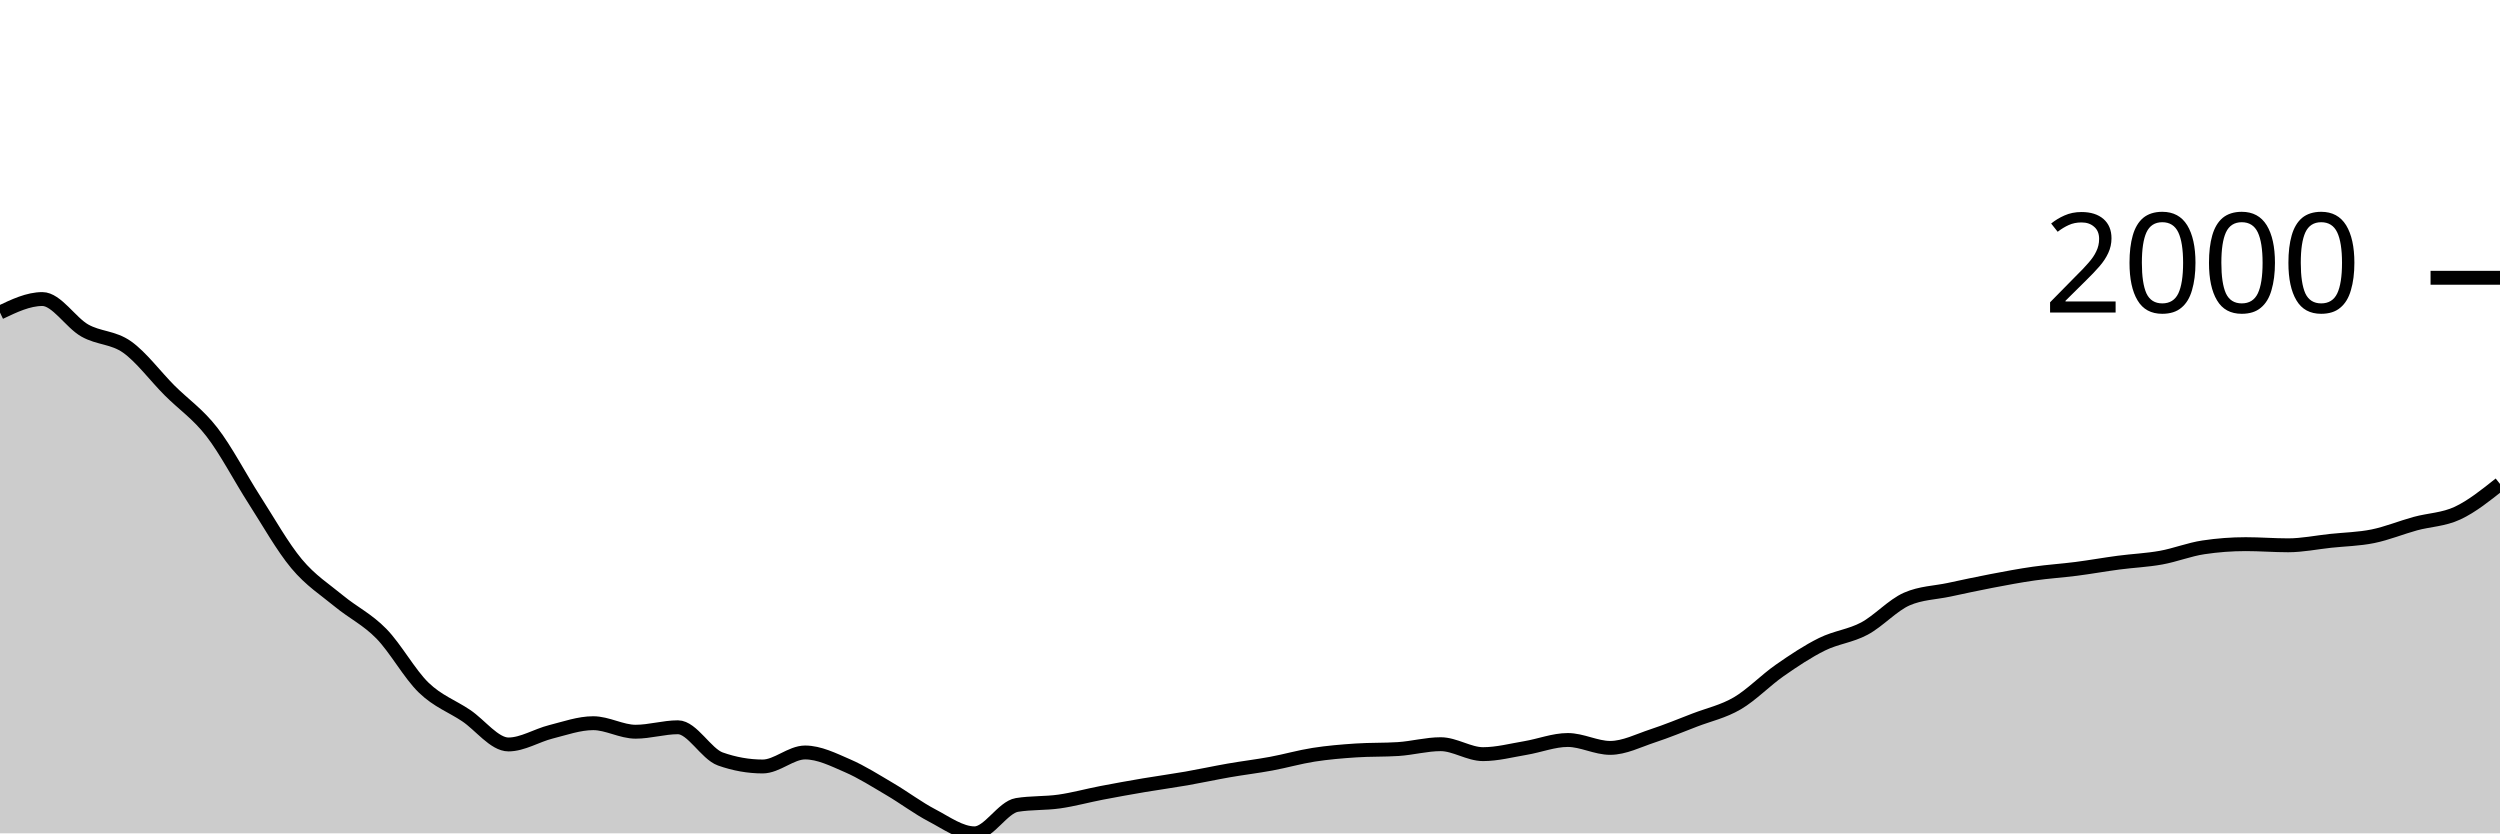
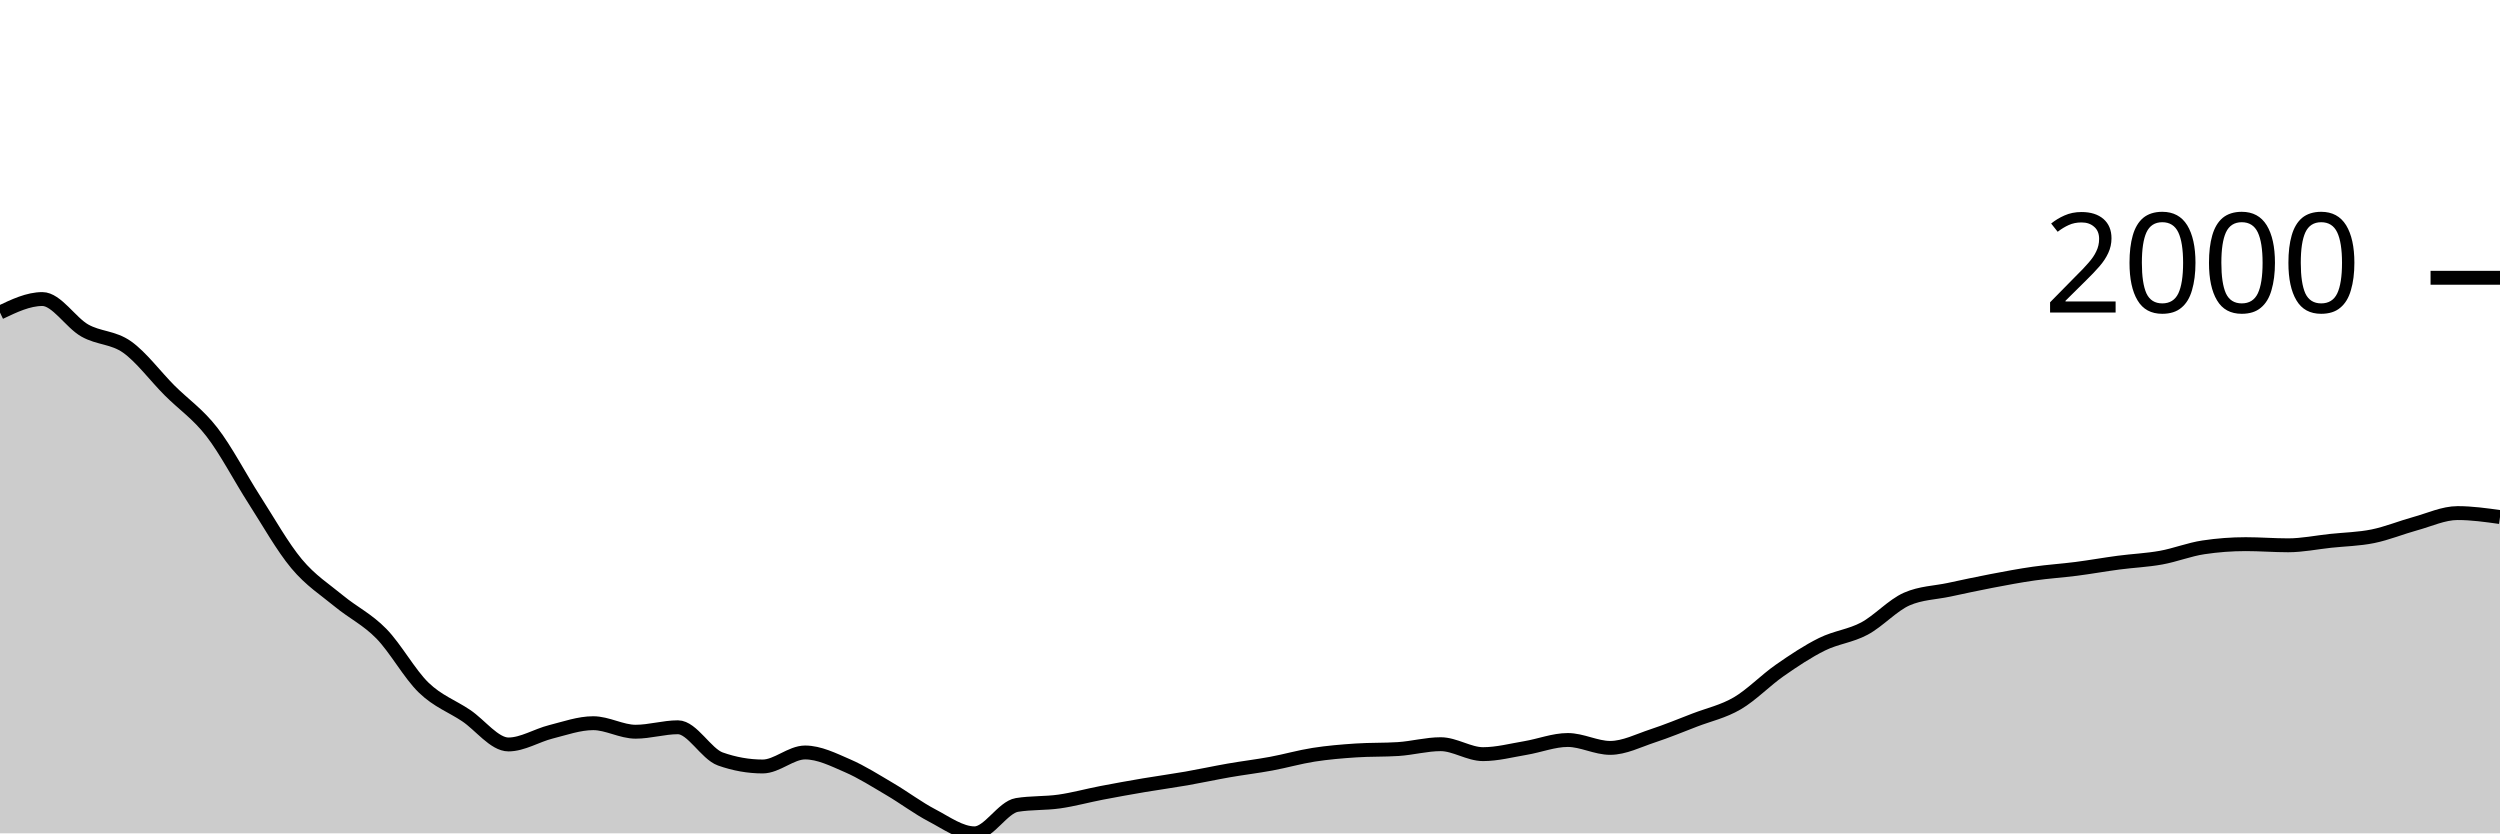
<svg xmlns="http://www.w3.org/2000/svg" viewBox="0 0 180 60">
  <g transform="translate(0,20)">
-     <path class="area" fill="rgba(0, 0, 0, 0.2)" d="M0,2.503C1.017,2.017,2.034,1.531,3.051,1.531C4.068,1.531,5.085,3.219,6.102,3.796C7.119,4.372,8.136,4.269,9.153,4.987C10.169,5.706,11.186,7.085,12.203,8.105C13.22,9.124,14.237,9.791,15.254,11.102C16.271,12.413,17.288,14.389,18.305,15.971C19.322,17.552,20.339,19.374,21.356,20.591C22.373,21.809,23.39,22.439,24.407,23.278C25.424,24.116,26.441,24.586,27.458,25.625C28.475,26.664,29.492,28.529,30.508,29.512C31.525,30.494,32.542,30.838,33.559,31.52C34.576,32.201,35.593,33.601,36.61,33.601C37.627,33.601,38.644,32.948,39.661,32.693C40.678,32.438,41.695,32.07,42.712,32.07C43.729,32.07,44.746,32.684,45.763,32.684C46.78,32.684,47.797,32.363,48.814,32.363C49.831,32.363,50.847,34.285,51.864,34.646C52.881,35.006,53.898,35.187,54.915,35.187C55.932,35.187,56.949,34.178,57.966,34.178C58.983,34.178,60,34.692,61.017,35.132C62.034,35.572,63.051,36.221,64.068,36.819C65.085,37.416,66.102,38.186,67.119,38.716C68.136,39.247,69.153,40,70.169,40C71.186,40,72.203,38.121,73.22,37.956C74.237,37.791,75.254,37.853,76.271,37.708C77.288,37.563,78.305,37.28,79.322,37.085C80.339,36.889,81.356,36.707,82.373,36.534C83.39,36.362,84.407,36.226,85.424,36.049C86.441,35.871,87.458,35.648,88.475,35.471C89.492,35.294,90.508,35.173,91.525,34.985C92.542,34.797,93.559,34.502,94.576,34.343C95.593,34.184,96.61,34.099,97.627,34.032C98.644,33.964,99.661,33.998,100.678,33.931C101.695,33.864,102.712,33.582,103.729,33.582C104.746,33.582,105.763,34.298,106.78,34.298C107.797,34.298,108.814,34.027,109.831,33.857C110.847,33.688,111.864,33.28,112.881,33.28C113.898,33.28,114.915,33.848,115.932,33.848C116.949,33.848,117.966,33.321,118.983,32.986C120,32.652,121.017,32.232,122.034,31.84C123.051,31.449,124.068,31.234,125.085,30.639C126.102,30.045,127.119,28.983,128.136,28.274C129.153,27.565,130.169,26.888,131.186,26.386C132.203,25.883,133.22,25.8,134.237,25.258C135.254,24.715,136.271,23.577,137.288,23.131C138.305,22.685,139.322,22.679,140.339,22.462C141.356,22.245,142.373,22.023,143.39,21.829C144.407,21.635,145.424,21.442,146.441,21.297C147.458,21.152,148.475,21.089,149.492,20.958C150.508,20.827,151.525,20.643,152.542,20.509C153.559,20.374,154.576,20.335,155.593,20.151C156.61,19.968,157.627,19.561,158.644,19.409C159.661,19.256,160.678,19.179,161.695,19.179C162.712,19.179,163.729,19.262,164.746,19.262C165.763,19.262,166.78,19.05,167.797,18.941C168.814,18.833,169.831,18.817,170.847,18.611C171.864,18.405,172.881,17.982,173.898,17.703C174.915,17.425,175.932,17.419,176.949,16.942C177.966,16.466,178.983,15.654,180,14.843L180,40C178.983,40,177.966,40,176.949,40C175.932,40,174.915,40,173.898,40C172.881,40,171.864,40,170.847,40C169.831,40,168.814,40,167.797,40C166.78,40,165.763,40,164.746,40C163.729,40,162.712,40,161.695,40C160.678,40,159.661,40,158.644,40C157.627,40,156.61,40,155.593,40C154.576,40,153.559,40,152.542,40C151.525,40,150.508,40,149.492,40C148.475,40,147.458,40,146.441,40C145.424,40,144.407,40,143.39,40C142.373,40,141.356,40,140.339,40C139.322,40,138.305,40,137.288,40C136.271,40,135.254,40,134.237,40C133.22,40,132.203,40,131.186,40C130.169,40,129.153,40,128.136,40C127.119,40,126.102,40,125.085,40C124.068,40,123.051,40,122.034,40C121.017,40,120,40,118.983,40C117.966,40,116.949,40,115.932,40C114.915,40,113.898,40,112.881,40C111.864,40,110.847,40,109.831,40C108.814,40,107.797,40,106.78,40C105.763,40,104.746,40,103.729,40C102.712,40,101.695,40,100.678,40C99.661,40,98.644,40,97.627,40C96.61,40,95.593,40,94.576,40C93.559,40,92.542,40,91.525,40C90.508,40,89.492,40,88.475,40C87.458,40,86.441,40,85.424,40C84.407,40,83.39,40,82.373,40C81.356,40,80.339,40,79.322,40C78.305,40,77.288,40,76.271,40C75.254,40,74.237,40,73.22,40C72.203,40,71.186,40,70.169,40C69.153,40,68.136,40,67.119,40C66.102,40,65.085,40,64.068,40C63.051,40,62.034,40,61.017,40C60,40,58.983,40,57.966,40C56.949,40,55.932,40,54.915,40C53.898,40,52.881,40,51.864,40C50.847,40,49.831,40,48.814,40C47.797,40,46.78,40,45.763,40C44.746,40,43.729,40,42.712,40C41.695,40,40.678,40,39.661,40C38.644,40,37.627,40,36.61,40C35.593,40,34.576,40,33.559,40C32.542,40,31.525,40,30.508,40C29.492,40,28.475,40,27.458,40C26.441,40,25.424,40,24.407,40C23.39,40,22.373,40,21.356,40C20.339,40,19.322,40,18.305,40C17.288,40,16.271,40,15.254,40C14.237,40,13.22,40,12.203,40C11.186,40,10.169,40,9.153,40C8.136,40,7.119,40,6.102,40C5.085,40,4.068,40,3.051,40C2.034,40,1.017,40,0,40Z" />
-     <path class="line" stroke="black" fill="none" d="M0,2.503C1.017,2.017,2.034,1.531,3.051,1.531C4.068,1.531,5.085,3.219,6.102,3.796C7.119,4.372,8.136,4.269,9.153,4.987C10.169,5.706,11.186,7.085,12.203,8.105C13.22,9.124,14.237,9.791,15.254,11.102C16.271,12.413,17.288,14.389,18.305,15.971C19.322,17.552,20.339,19.374,21.356,20.591C22.373,21.809,23.39,22.439,24.407,23.278C25.424,24.116,26.441,24.586,27.458,25.625C28.475,26.664,29.492,28.529,30.508,29.512C31.525,30.494,32.542,30.838,33.559,31.52C34.576,32.201,35.593,33.601,36.61,33.601C37.627,33.601,38.644,32.948,39.661,32.693C40.678,32.438,41.695,32.07,42.712,32.07C43.729,32.07,44.746,32.684,45.763,32.684C46.78,32.684,47.797,32.363,48.814,32.363C49.831,32.363,50.847,34.285,51.864,34.646C52.881,35.006,53.898,35.187,54.915,35.187C55.932,35.187,56.949,34.178,57.966,34.178C58.983,34.178,60,34.692,61.017,35.132C62.034,35.572,63.051,36.221,64.068,36.819C65.085,37.416,66.102,38.186,67.119,38.716C68.136,39.247,69.153,40,70.169,40C71.186,40,72.203,38.121,73.22,37.956C74.237,37.791,75.254,37.853,76.271,37.708C77.288,37.563,78.305,37.28,79.322,37.085C80.339,36.889,81.356,36.707,82.373,36.534C83.39,36.362,84.407,36.226,85.424,36.049C86.441,35.871,87.458,35.648,88.475,35.471C89.492,35.294,90.508,35.173,91.525,34.985C92.542,34.797,93.559,34.502,94.576,34.343C95.593,34.184,96.61,34.099,97.627,34.032C98.644,33.964,99.661,33.998,100.678,33.931C101.695,33.864,102.712,33.582,103.729,33.582C104.746,33.582,105.763,34.298,106.78,34.298C107.797,34.298,108.814,34.027,109.831,33.857C110.847,33.688,111.864,33.28,112.881,33.28C113.898,33.28,114.915,33.848,115.932,33.848C116.949,33.848,117.966,33.321,118.983,32.986C120,32.652,121.017,32.232,122.034,31.84C123.051,31.449,124.068,31.234,125.085,30.639C126.102,30.045,127.119,28.983,128.136,28.274C129.153,27.565,130.169,26.888,131.186,26.386C132.203,25.883,133.22,25.8,134.237,25.258C135.254,24.715,136.271,23.577,137.288,23.131C138.305,22.685,139.322,22.679,140.339,22.462C141.356,22.245,142.373,22.023,143.39,21.829C144.407,21.635,145.424,21.442,146.441,21.297C147.458,21.152,148.475,21.089,149.492,20.958C150.508,20.827,151.525,20.643,152.542,20.509C153.559,20.374,154.576,20.335,155.593,20.151C156.61,19.968,157.627,19.561,158.644,19.409C159.661,19.256,160.678,19.179,161.695,19.179C162.712,19.179,163.729,19.262,164.746,19.262C165.763,19.262,166.78,19.05,167.797,18.941C168.814,18.833,169.831,18.817,170.847,18.611C171.864,18.405,172.881,17.982,173.898,17.703C174.915,17.425,175.932,17.419,176.949,16.942C177.966,16.466,178.983,15.654,180,14.843" />
+     <path class="area" fill="rgba(0, 0, 0, 0.2)" d="M0,2.503C1.017,2.017,2.034,1.531,3.051,1.531C4.068,1.531,5.085,3.219,6.102,3.796C7.119,4.372,8.136,4.269,9.153,4.987C10.169,5.706,11.186,7.085,12.203,8.105C13.22,9.124,14.237,9.791,15.254,11.102C16.271,12.413,17.288,14.389,18.305,15.971C19.322,17.552,20.339,19.374,21.356,20.591C22.373,21.809,23.39,22.439,24.407,23.278C25.424,24.116,26.441,24.586,27.458,25.625C28.475,26.664,29.492,28.529,30.508,29.512C31.525,30.494,32.542,30.838,33.559,31.52C34.576,32.201,35.593,33.601,36.61,33.601C37.627,33.601,38.644,32.948,39.661,32.693C40.678,32.438,41.695,32.07,42.712,32.07C43.729,32.07,44.746,32.684,45.763,32.684C46.78,32.684,47.797,32.363,48.814,32.363C49.831,32.363,50.847,34.285,51.864,34.646C52.881,35.006,53.898,35.187,54.915,35.187C55.932,35.187,56.949,34.178,57.966,34.178C58.983,34.178,60,34.692,61.017,35.132C62.034,35.572,63.051,36.221,64.068,36.819C65.085,37.416,66.102,38.186,67.119,38.716C68.136,39.247,69.153,40,70.169,40C71.186,40,72.203,38.121,73.22,37.956C74.237,37.791,75.254,37.853,76.271,37.708C77.288,37.563,78.305,37.28,79.322,37.085C80.339,36.889,81.356,36.707,82.373,36.534C83.39,36.362,84.407,36.226,85.424,36.049C86.441,35.871,87.458,35.648,88.475,35.471C89.492,35.294,90.508,35.173,91.525,34.985C92.542,34.797,93.559,34.502,94.576,34.343C95.593,34.184,96.61,34.099,97.627,34.032C98.644,33.964,99.661,33.998,100.678,33.931C101.695,33.864,102.712,33.582,103.729,33.582C104.746,33.582,105.763,34.298,106.78,34.298C107.797,34.298,108.814,34.027,109.831,33.857C110.847,33.688,111.864,33.28,112.881,33.28C113.898,33.28,114.915,33.848,115.932,33.848C116.949,33.848,117.966,33.321,118.983,32.986C120,32.652,121.017,32.232,122.034,31.84C123.051,31.449,124.068,31.234,125.085,30.639C126.102,30.045,127.119,28.983,128.136,28.274C129.153,27.565,130.169,26.888,131.186,26.386C132.203,25.883,133.22,25.8,134.237,25.258C135.254,24.715,136.271,23.577,137.288,23.131C138.305,22.685,139.322,22.679,140.339,22.462C141.356,22.245,142.373,22.023,143.39,21.829C144.407,21.635,145.424,21.442,146.441,21.297C147.458,21.152,148.475,21.089,149.492,20.958C150.508,20.827,151.525,20.643,152.542,20.509C153.559,20.374,154.576,20.335,155.593,20.151C156.61,19.968,157.627,19.561,158.644,19.409C159.661,19.256,160.678,19.179,161.695,19.179C162.712,19.179,163.729,19.262,164.746,19.262C165.763,19.262,166.78,19.05,167.797,18.941C168.814,18.833,169.831,18.817,170.847,18.611C171.864,18.405,172.881,17.982,173.898,17.703C174.915,17.425,175.932,16.942,176.949,16.942C177.966,16.942,178.983,17.085,180,17.227L180,40C178.983,40,177.966,40,176.949,40C175.932,40,174.915,40,173.898,40C172.881,40,171.864,40,170.847,40C169.831,40,168.814,40,167.797,40C166.78,40,165.763,40,164.746,40C163.729,40,162.712,40,161.695,40C160.678,40,159.661,40,158.644,40C157.627,40,156.61,40,155.593,40C154.576,40,153.559,40,152.542,40C151.525,40,150.508,40,149.492,40C148.475,40,147.458,40,146.441,40C145.424,40,144.407,40,143.39,40C142.373,40,141.356,40,140.339,40C139.322,40,138.305,40,137.288,40C136.271,40,135.254,40,134.237,40C133.22,40,132.203,40,131.186,40C130.169,40,129.153,40,128.136,40C127.119,40,126.102,40,125.085,40C124.068,40,123.051,40,122.034,40C121.017,40,120,40,118.983,40C117.966,40,116.949,40,115.932,40C114.915,40,113.898,40,112.881,40C111.864,40,110.847,40,109.831,40C108.814,40,107.797,40,106.78,40C105.763,40,104.746,40,103.729,40C102.712,40,101.695,40,100.678,40C99.661,40,98.644,40,97.627,40C96.61,40,95.593,40,94.576,40C93.559,40,92.542,40,91.525,40C90.508,40,89.492,40,88.475,40C87.458,40,86.441,40,85.424,40C84.407,40,83.39,40,82.373,40C81.356,40,80.339,40,79.322,40C78.305,40,77.288,40,76.271,40C75.254,40,74.237,40,73.22,40C72.203,40,71.186,40,70.169,40C69.153,40,68.136,40,67.119,40C66.102,40,65.085,40,64.068,40C63.051,40,62.034,40,61.017,40C60,40,58.983,40,57.966,40C56.949,40,55.932,40,54.915,40C53.898,40,52.881,40,51.864,40C50.847,40,49.831,40,48.814,40C47.797,40,46.78,40,45.763,40C44.746,40,43.729,40,42.712,40C41.695,40,40.678,40,39.661,40C38.644,40,37.627,40,36.61,40C35.593,40,34.576,40,33.559,40C32.542,40,31.525,40,30.508,40C29.492,40,28.475,40,27.458,40C26.441,40,25.424,40,24.407,40C23.39,40,22.373,40,21.356,40C20.339,40,19.322,40,18.305,40C17.288,40,16.271,40,15.254,40C14.237,40,13.22,40,12.203,40C11.186,40,10.169,40,9.153,40C8.136,40,7.119,40,6.102,40C5.085,40,4.068,40,3.051,40C2.034,40,1.017,40,0,40Z" />
+     <path class="line" stroke="black" fill="none" d="M0,2.503C1.017,2.017,2.034,1.531,3.051,1.531C4.068,1.531,5.085,3.219,6.102,3.796C7.119,4.372,8.136,4.269,9.153,4.987C10.169,5.706,11.186,7.085,12.203,8.105C13.22,9.124,14.237,9.791,15.254,11.102C16.271,12.413,17.288,14.389,18.305,15.971C19.322,17.552,20.339,19.374,21.356,20.591C22.373,21.809,23.39,22.439,24.407,23.278C25.424,24.116,26.441,24.586,27.458,25.625C28.475,26.664,29.492,28.529,30.508,29.512C31.525,30.494,32.542,30.838,33.559,31.52C34.576,32.201,35.593,33.601,36.61,33.601C37.627,33.601,38.644,32.948,39.661,32.693C40.678,32.438,41.695,32.07,42.712,32.07C43.729,32.07,44.746,32.684,45.763,32.684C46.78,32.684,47.797,32.363,48.814,32.363C49.831,32.363,50.847,34.285,51.864,34.646C52.881,35.006,53.898,35.187,54.915,35.187C55.932,35.187,56.949,34.178,57.966,34.178C58.983,34.178,60,34.692,61.017,35.132C62.034,35.572,63.051,36.221,64.068,36.819C65.085,37.416,66.102,38.186,67.119,38.716C68.136,39.247,69.153,40,70.169,40C71.186,40,72.203,38.121,73.22,37.956C74.237,37.791,75.254,37.853,76.271,37.708C77.288,37.563,78.305,37.28,79.322,37.085C80.339,36.889,81.356,36.707,82.373,36.534C83.39,36.362,84.407,36.226,85.424,36.049C86.441,35.871,87.458,35.648,88.475,35.471C89.492,35.294,90.508,35.173,91.525,34.985C92.542,34.797,93.559,34.502,94.576,34.343C95.593,34.184,96.61,34.099,97.627,34.032C98.644,33.964,99.661,33.998,100.678,33.931C101.695,33.864,102.712,33.582,103.729,33.582C104.746,33.582,105.763,34.298,106.78,34.298C107.797,34.298,108.814,34.027,109.831,33.857C110.847,33.688,111.864,33.28,112.881,33.28C113.898,33.28,114.915,33.848,115.932,33.848C116.949,33.848,117.966,33.321,118.983,32.986C120,32.652,121.017,32.232,122.034,31.84C123.051,31.449,124.068,31.234,125.085,30.639C126.102,30.045,127.119,28.983,128.136,28.274C129.153,27.565,130.169,26.888,131.186,26.386C132.203,25.883,133.22,25.8,134.237,25.258C135.254,24.715,136.271,23.577,137.288,23.131C138.305,22.685,139.322,22.679,140.339,22.462C141.356,22.245,142.373,22.023,143.39,21.829C144.407,21.635,145.424,21.442,146.441,21.297C147.458,21.152,148.475,21.089,149.492,20.958C150.508,20.827,151.525,20.643,152.542,20.509C153.559,20.374,154.576,20.335,155.593,20.151C156.61,19.968,157.627,19.561,158.644,19.409C159.661,19.256,160.678,19.179,161.695,19.179C162.712,19.179,163.729,19.262,164.746,19.262C165.763,19.262,166.78,19.05,167.797,18.941C168.814,18.833,169.831,18.817,170.847,18.611C171.864,18.405,172.881,17.982,173.898,17.703C174.915,17.425,175.932,16.942,176.949,16.942C177.966,16.942,178.983,17.085,180,17.227" />
    <path class="axis-ceiling" stroke-width="1" stroke="black" fill="none" d="M175,0L180,0" />
    <text class="axis-ceiling-label" font-family="sans-serif" text-anchor="end" font-size="10px" x="170" y="2.5">2000</text>
  </g>
</svg>
